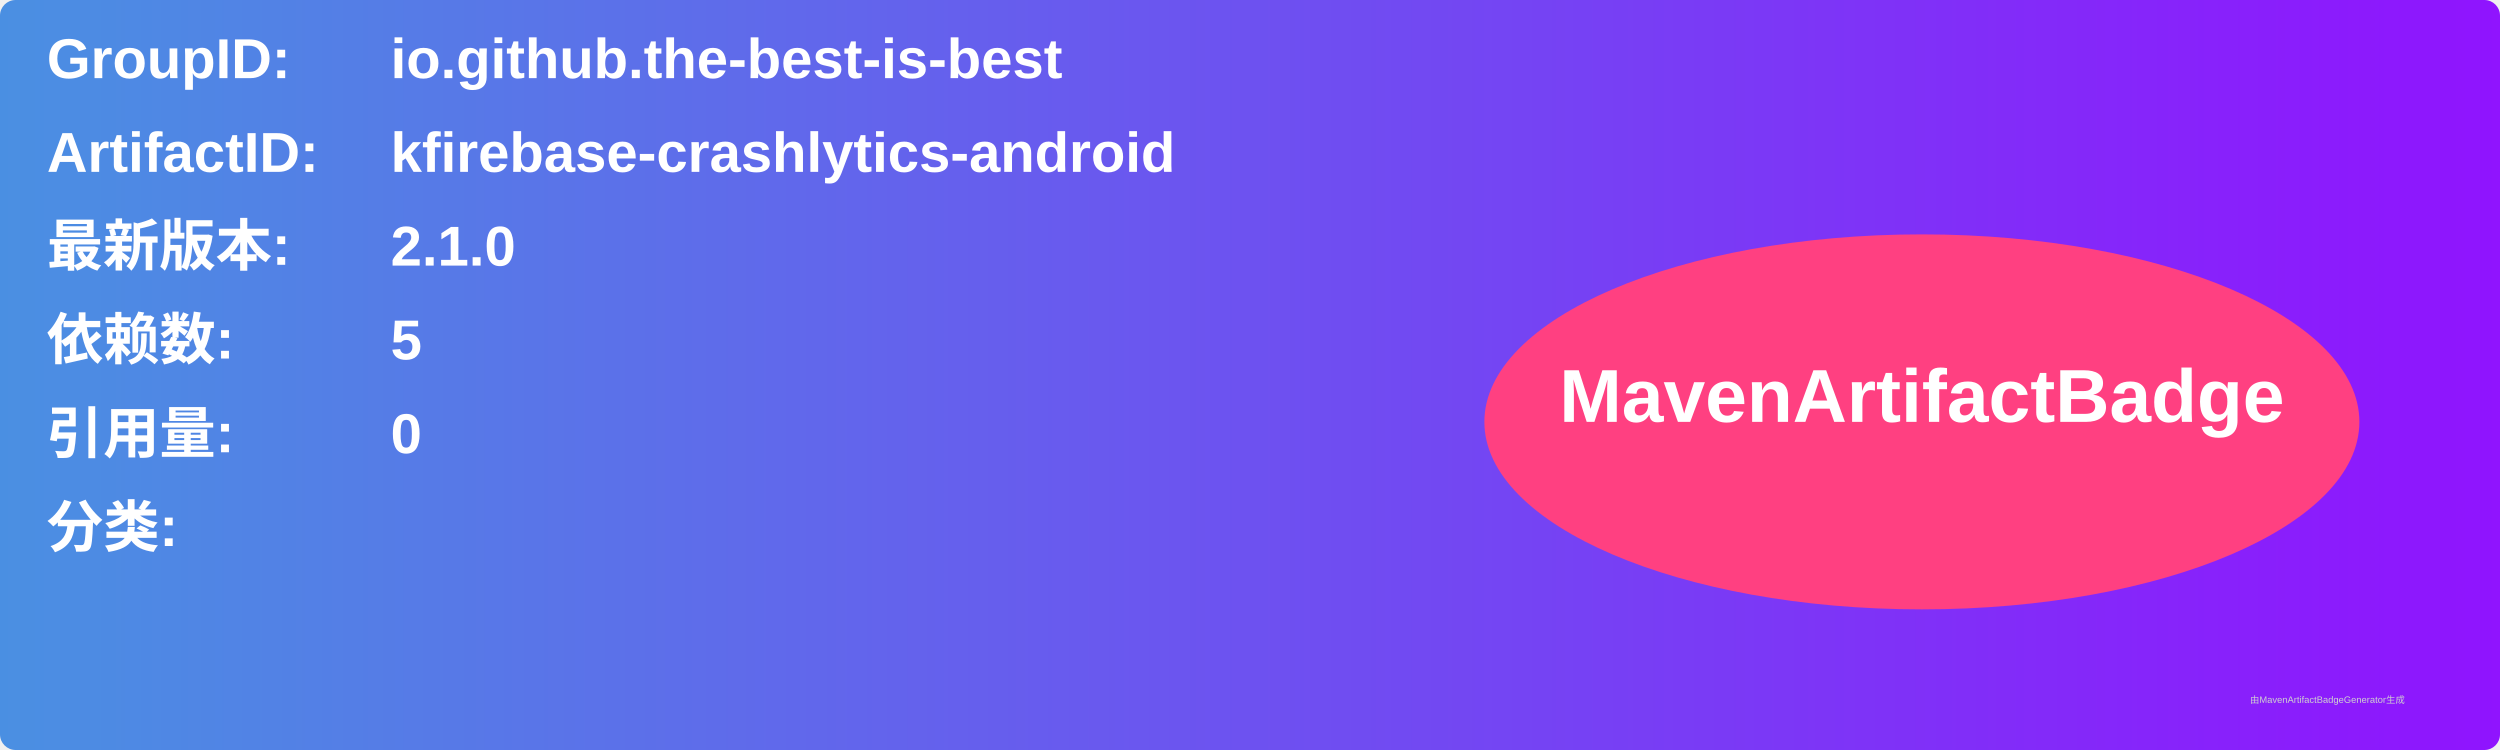
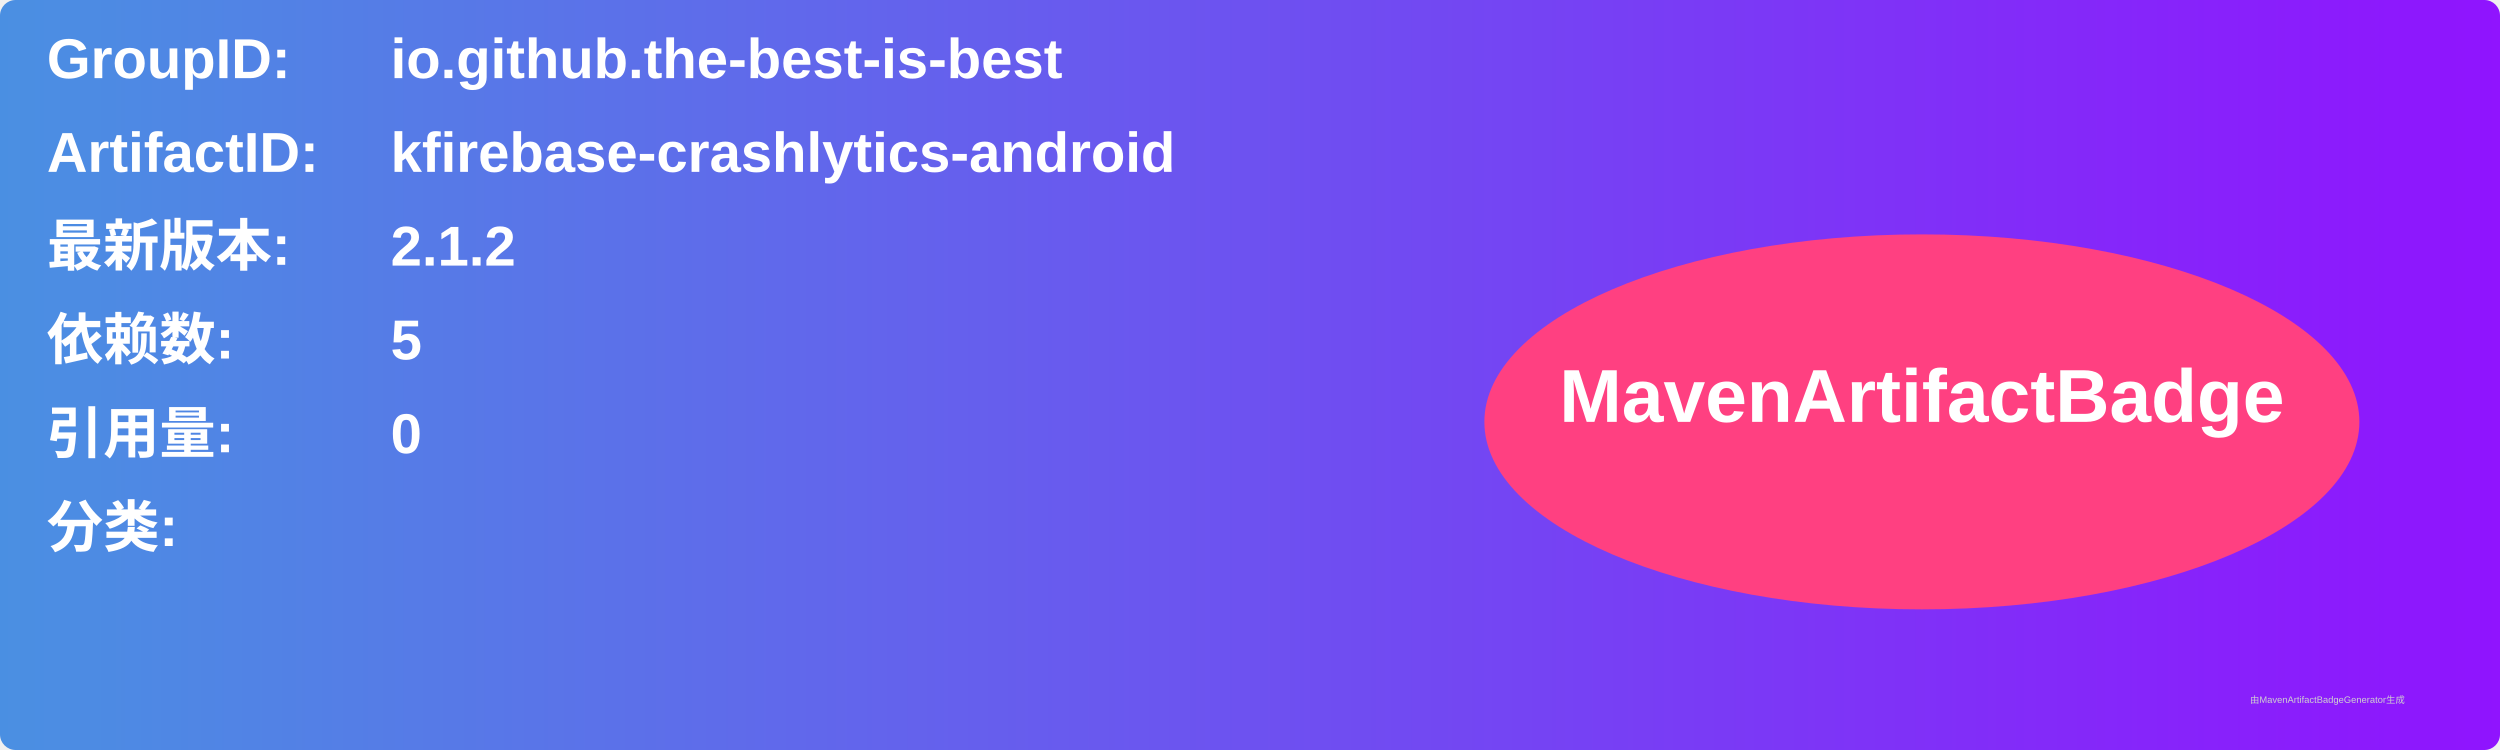
<svg xmlns="http://www.w3.org/2000/svg" width="800" height="240" viewBox="0 0 800 240">
  <linearGradient id="grad" x1="0%" y1="0%" x2="100%" y2="0%">
    <stop offset="0%" stop-color="#4a90e2" />
    <stop offset="100%" stop-color="#9013fe" />
  </linearGradient>
  <rect width="100%" height="100%" rx="5" ry="5" fill="url(#grad)" />
  <g transform="translate(15, 15)">
    <text x="0" y="10" font-family="Arial" font-size="18" fill="white" font-weight="bold" width="260">GroupID:</text>
    <text x="110" y="10" font-family="Arial" font-size="18" fill="white" font-weight="bold" width="460">io.github.the-best-is-best</text>
    <text x="0" y="40" font-family="Arial" font-size="18" fill="white" font-weight="bold" width="260">ArtifactID:</text>
    <text x="110" y="40" font-family="Arial" font-size="18" fill="white" font-weight="bold" width="460">kfirebase-crashlytics-android</text>
    <text x="0" y="70" font-family="Arial" font-size="18" fill="white" font-weight="bold">最新版本:</text>
    <text x="110" y="70" font-family="Arial" font-size="18" fill="white" font-weight="bold">
-       <tspan font-weight="bold">2.1.0</tspan>
+       <tspan font-weight="bold">2.1.2</tspan>
    </text>
    <text x="0" y="100" font-family="Arial" font-size="18" fill="white" font-weight="bold">依赖数: </text>
    <text x="110" y="100" font-family="Arial" font-size="18" fill="white">
      <tspan font-weight="bold">5</tspan>
    </text>
    <text x="0" y="130" font-family="Arial" font-size="18" fill="white" font-weight="bold">引用量: </text>
    <text x="110" y="130" font-family="Arial" font-size="18" fill="white">
      <tspan font-weight="bold">0</tspan>
    </text>
    <text x="0" y="160" font-family="Arial" font-size="18" fill="white" font-weight="bold">分类:</text>
    <text x="10" y="190" font-family="Arial" font-size="10" fill="white">
      <tspan font-weight="bold" />
    </text>
    <ellipse cx="600" cy="120" rx="140" ry="60" fill="#ff4081" />
    <text x="600" y="120" text-anchor="middle" font-family="Arial" font-size="24" fill="white" font-weight="bold">MavenArtifactBadge</text>
  </g>
  <text x="720" y="225" font-family="Arial" font-size="3" fill="#d0d0d0">由MavenArtifactBadgeGenerator生成</text>
</svg>
